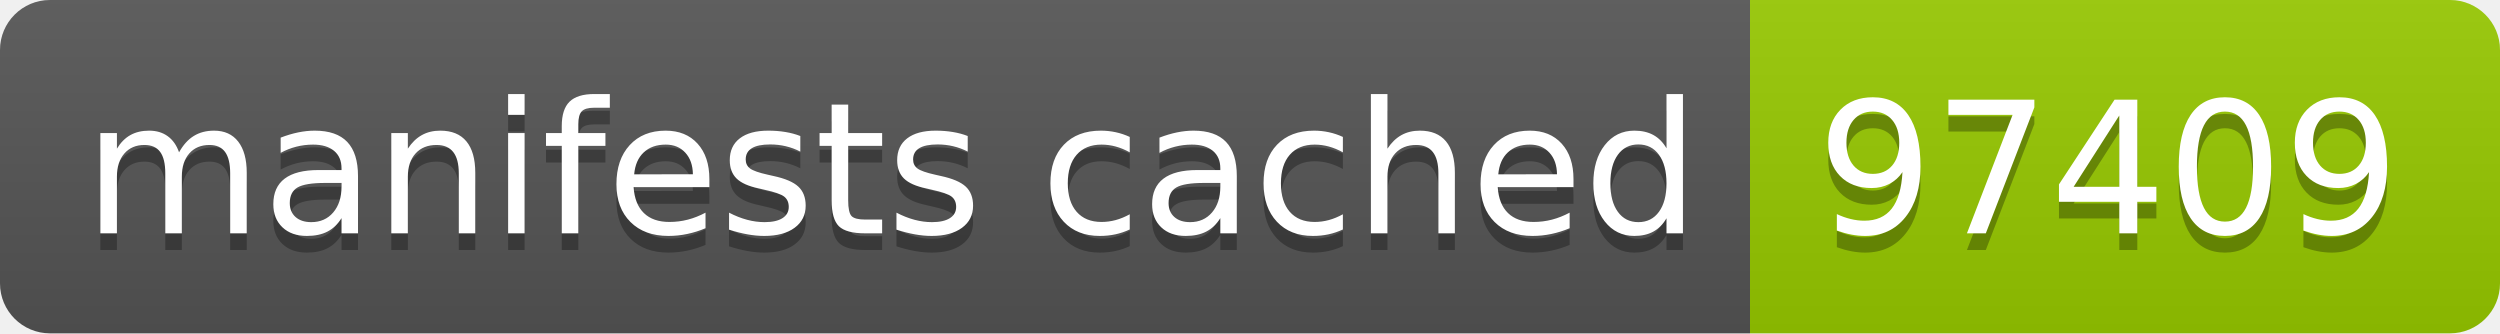
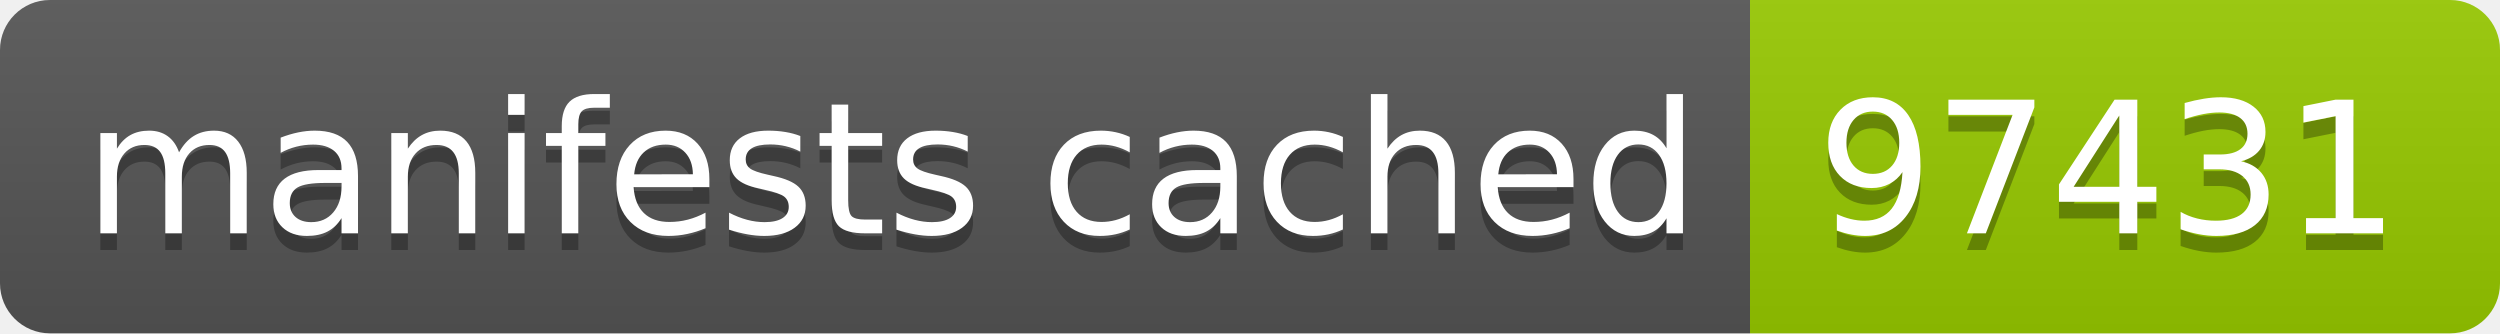
- <svg xmlns="http://www.w3.org/2000/svg" width="150" height="20" role="img" aria-label="manifests cached: 97409">
+ <svg xmlns="http://www.w3.org/2000/svg" width="150" height="20" role="img" aria-label="manifests cached: 97431">
  <linearGradient id="s" x2="0" y2="100%">
    <stop offset="0" stop-color="#bbb" stop-opacity=".1" />
    <stop offset="1" stop-opacity=".1" />
  </linearGradient>
  <clipPath id="r">
    <rect width="150" height="20" rx="3" fill="#fff" />
  </clipPath>
  <g clip-path="url(#r)">
    <rect width="105" height="20" fill="#555" />
    <rect x="105" width="45" height="20" fill="#97ca00" />
    <rect width="150" height="20" fill="url(#s)" />
  </g>
  <g fill="#fff" text-anchor="middle" font-family="Verdana,Geneva,DejaVu Sans,sans-serif" text-rendering="geometricPrecision" font-size="110">
    <text aria-hidden="true" x="535" y="150" fill="#010101" fill-opacity=".3" transform="scale(.1)" textLength="950">manifests cached</text>
    <text x="535" y="140" transform="scale(.1)" fill="#fff" textLength="950">manifests cached</text>
-     <text aria-hidden="true" x="1265" y="150" fill="#010101" fill-opacity=".3" transform="scale(.1)" textLength="350">97409</text>
-     <text x="1265" y="140" transform="scale(.1)" fill="#fff" textLength="350">97409</text>
+     <text aria-hidden="true" x="1265" y="150" fill="#010101" fill-opacity=".3" transform="scale(.1)" textLength="350">97431</text>
+     <text x="1265" y="140" transform="scale(.1)" fill="#fff" textLength="350">97431</text>
  </g>
</svg>
